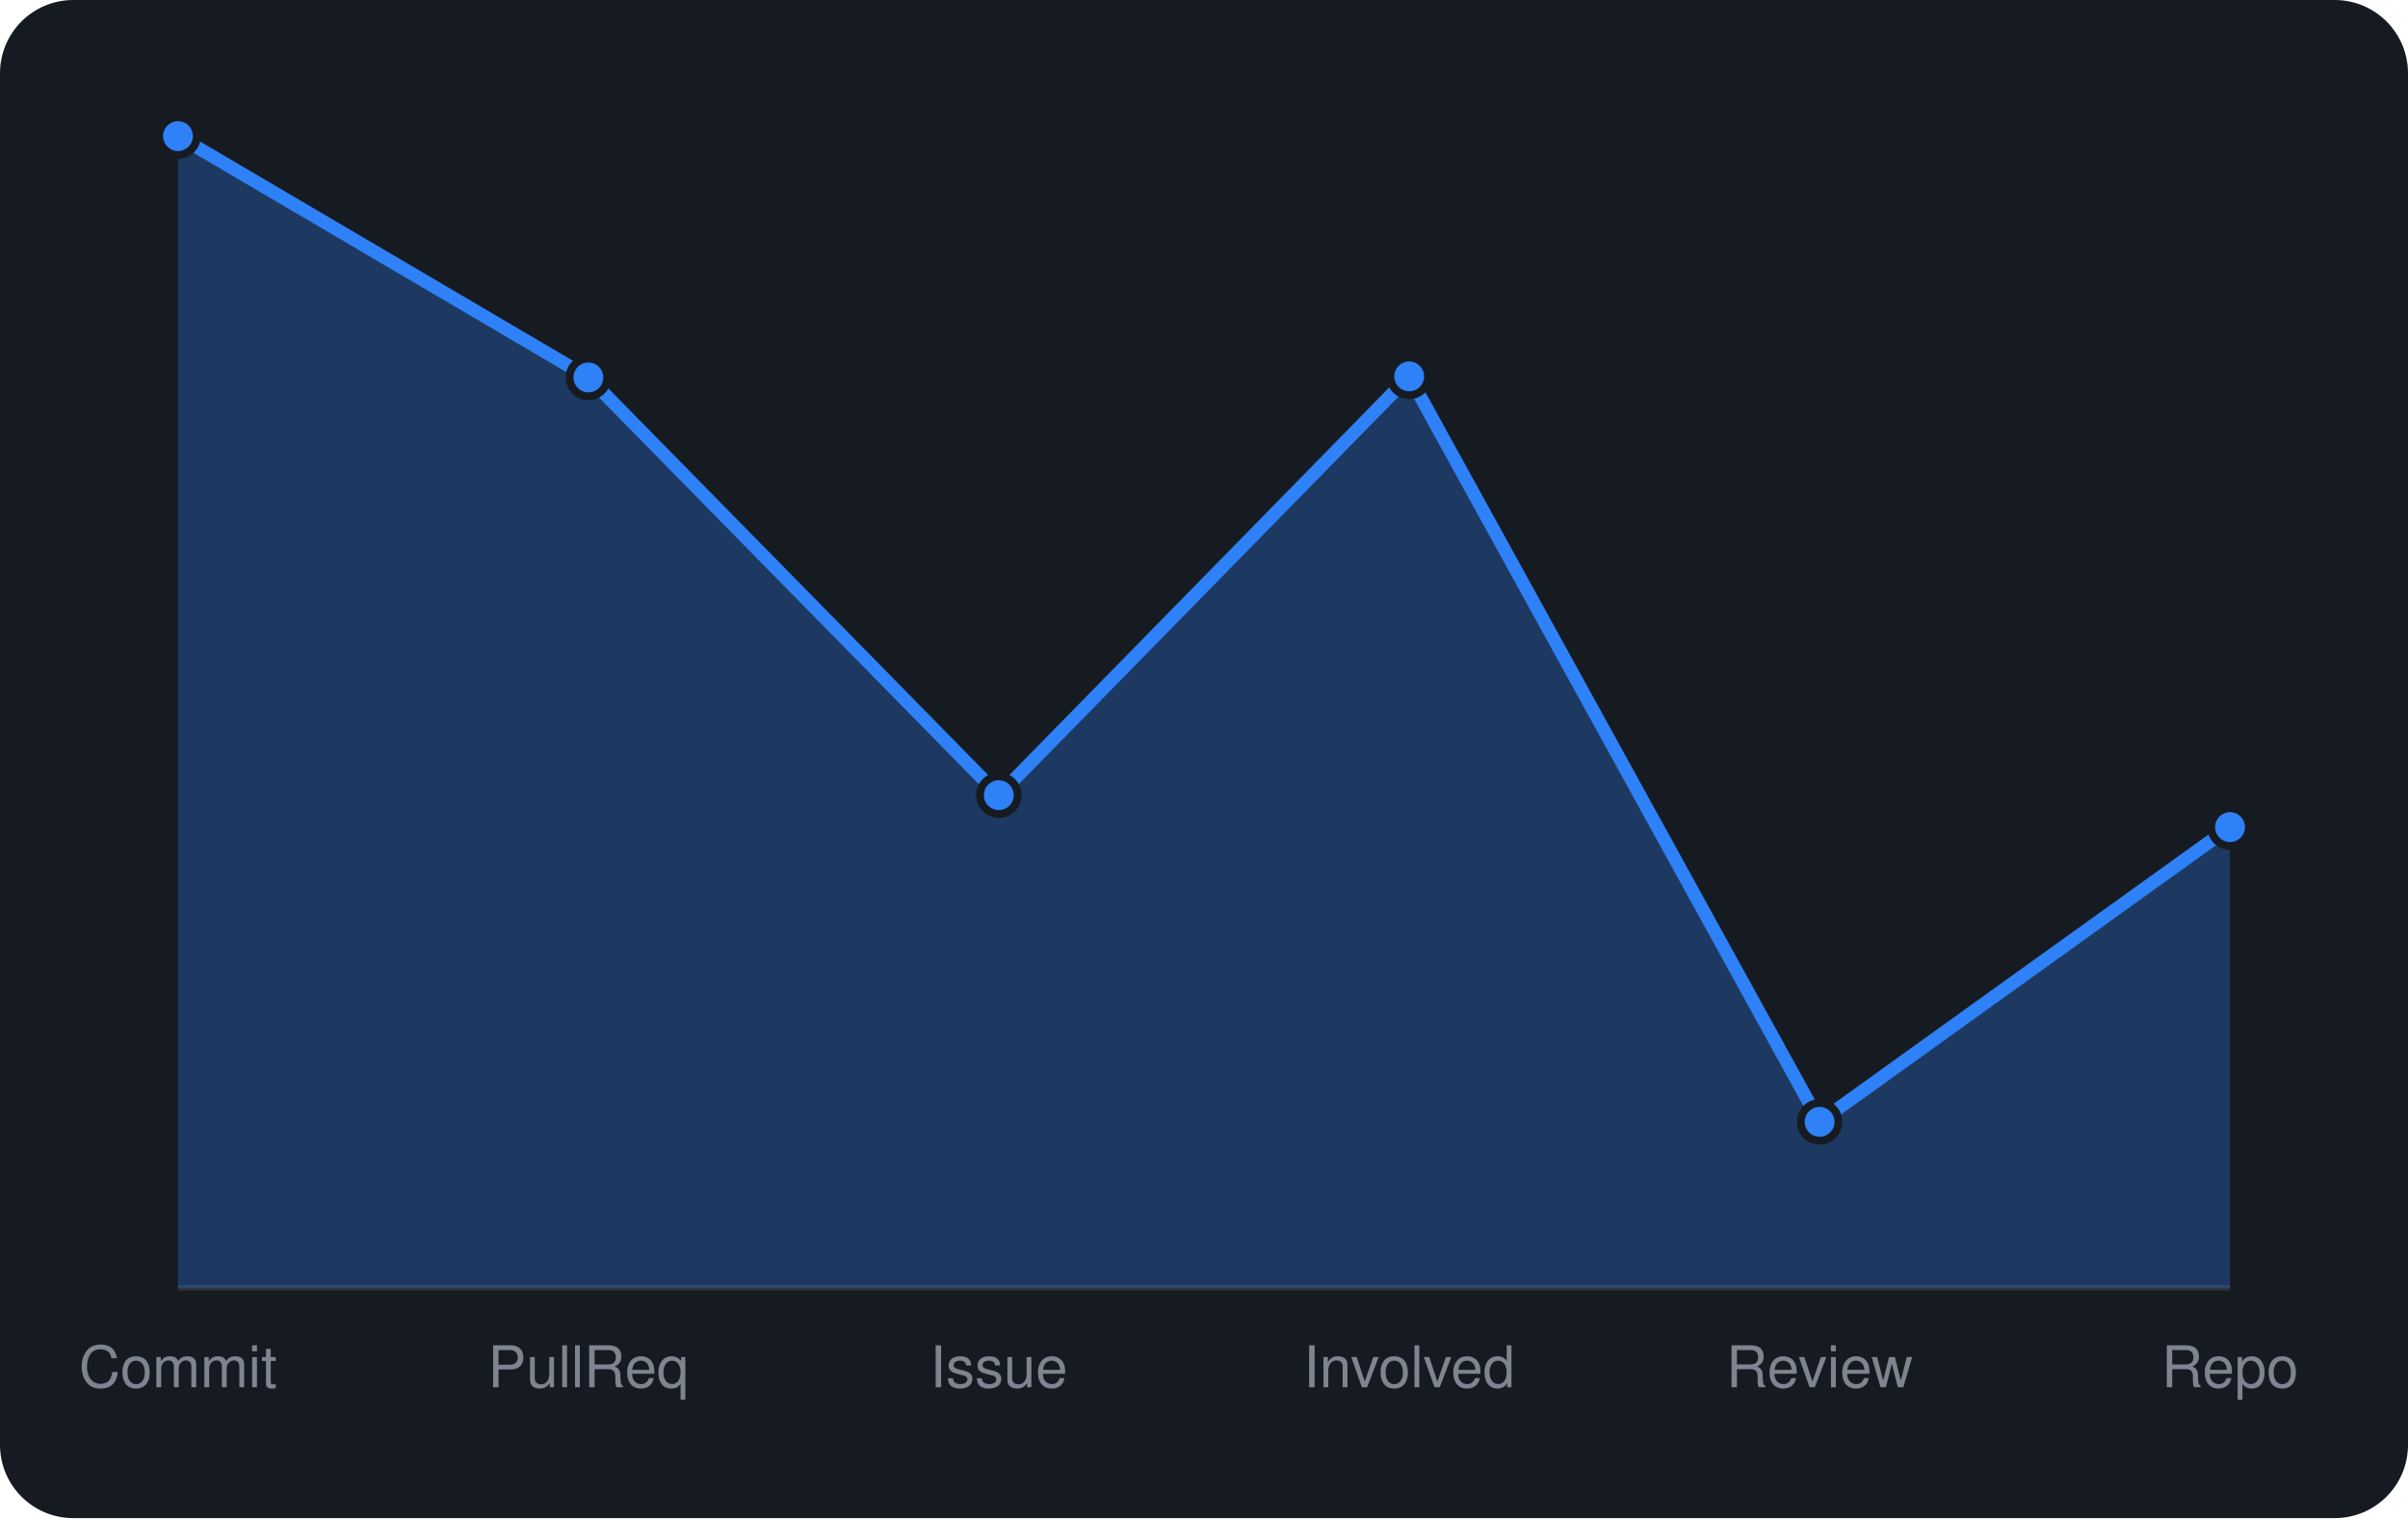
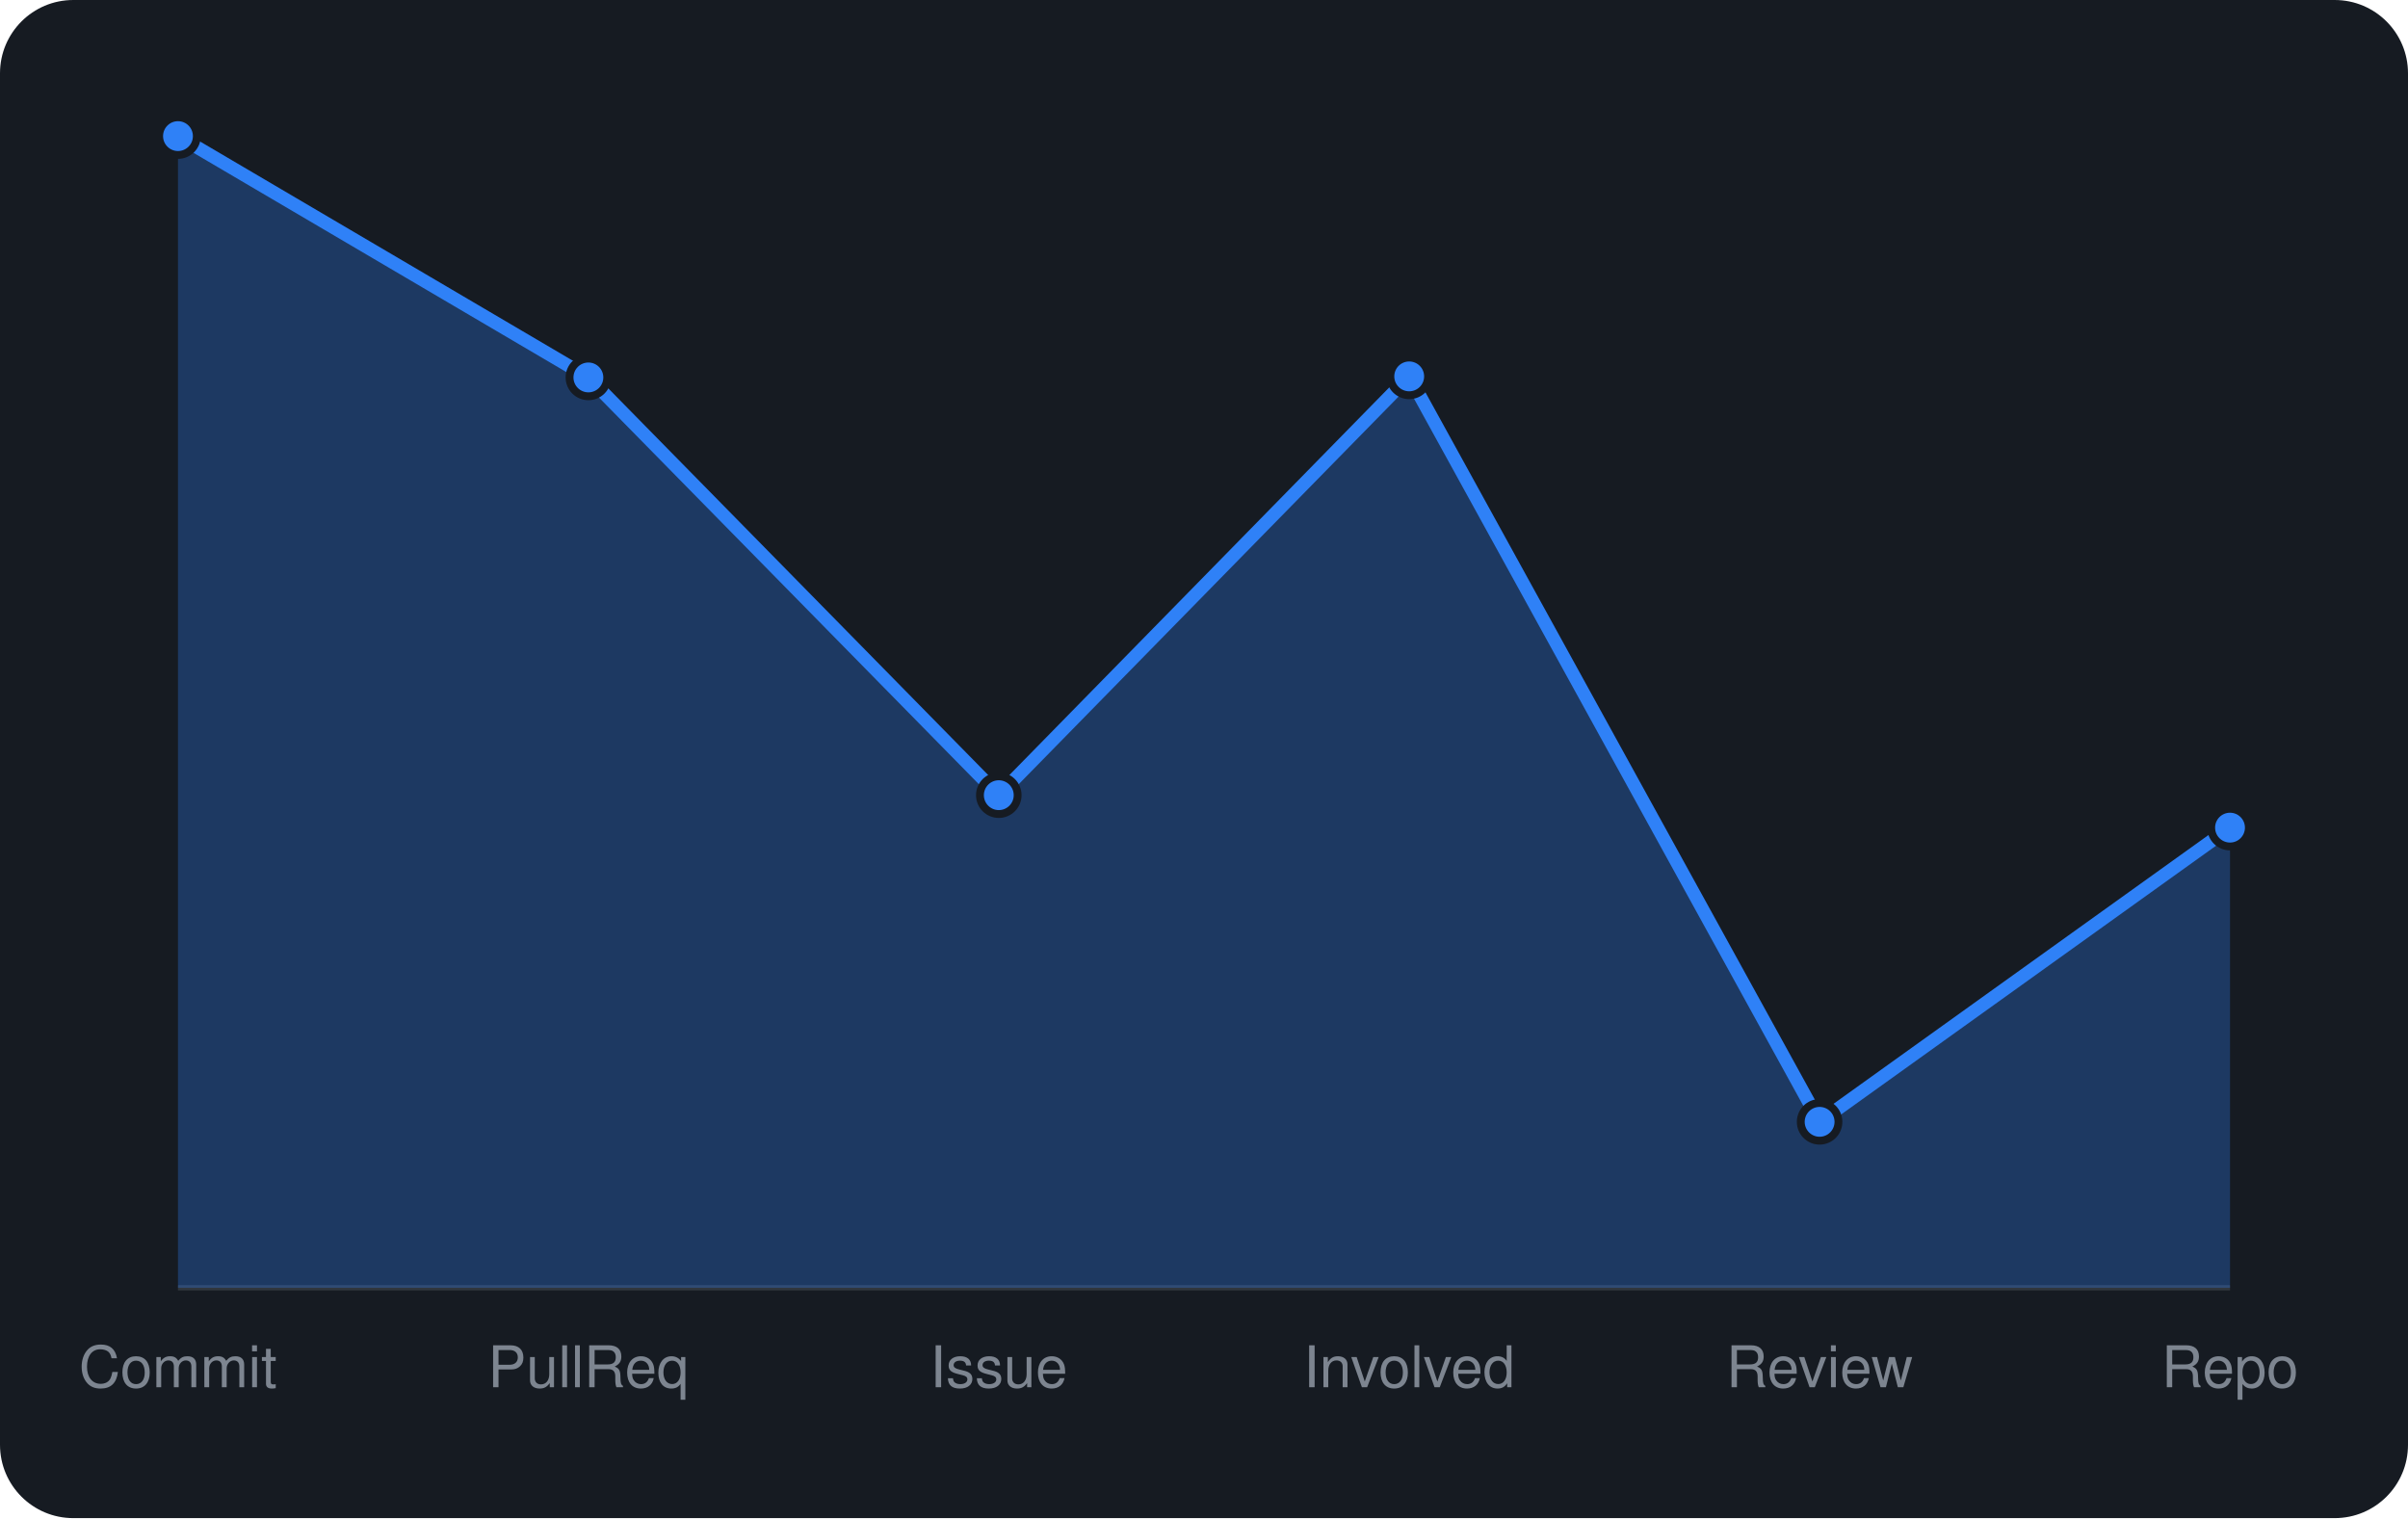
<svg xmlns="http://www.w3.org/2000/svg" viewBox="0 0 460 290" width="460" height="290" font-family="-apple-system,BlinkMacSystemFont,'Segoe UI',Helvetica,Arial,sans-serif">
  <rect width="460" height="290" rx="14" fill="#161b22" />
  <line x1="34" y1="246" x2="426" y2="246" stroke="#30363d" />
-   <path d="M34.0 246 L34.0 26.0L112.4 72.1L190.8 151.9L269.2 71.9L347.6 214.3L426.0 158.0 L426.0 246 Z" fill="rgba(47,129,247,0.3)" />
-   <path d="M34.0 26.0L112.4 72.1L190.8 151.9L269.2 71.9L347.6 214.3L426.0 158.0" fill="none" stroke="#2f81f7" stroke-width="2.5" stroke-linejoin="round" />
+   <path d="M34.0 246 L34.0 26.0L112.4 72.1L190.8 151.9L269.2 71.9L347.6 214.3L426.0 158.1 L426.0 246 Z" fill="rgba(47,129,247,0.3)" />
+   <path d="M34.0 26.0L112.4 72.1L190.8 151.9L269.2 71.9L347.6 214.3L426.0 158.1" fill="none" stroke="#2f81f7" stroke-width="2.5" stroke-linejoin="round" />
  <circle cx="34.0" cy="26.0" r="3.6" fill="#2f81f7" stroke="#161b22" stroke-width="1.5" />
  <circle cx="112.4" cy="72.1" r="3.6" fill="#2f81f7" stroke="#161b22" stroke-width="1.5" />
  <circle cx="190.8" cy="151.9" r="3.6" fill="#2f81f7" stroke="#161b22" stroke-width="1.5" />
  <circle cx="269.2" cy="71.9" r="3.6" fill="#2f81f7" stroke="#161b22" stroke-width="1.5" />
  <circle cx="347.6" cy="214.3" r="3.6" fill="#2f81f7" stroke="#161b22" stroke-width="1.5" />
-   <circle cx="426.0" cy="158.0" r="3.6" fill="#2f81f7" stroke="#161b22" stroke-width="1.5" />
+   <circle cx="426.0" cy="158.1" r="3.6" fill="#2f81f7" stroke="#161b22" stroke-width="1.5" />
  <text x="34.0" y="265" text-anchor="middle" font-size="11" fill="#7d8590">Commit</text>
  <text x="112.4" y="265" text-anchor="middle" font-size="11" fill="#7d8590">PullReq</text>
  <text x="190.8" y="265" text-anchor="middle" font-size="11" fill="#7d8590">Issue</text>
  <text x="269.2" y="265" text-anchor="middle" font-size="11" fill="#7d8590">Involved</text>
  <text x="347.6" y="265" text-anchor="middle" font-size="11" fill="#7d8590">Review</text>
  <text x="426.0" y="265" text-anchor="middle" font-size="11" fill="#7d8590">Repo</text>
</svg>
